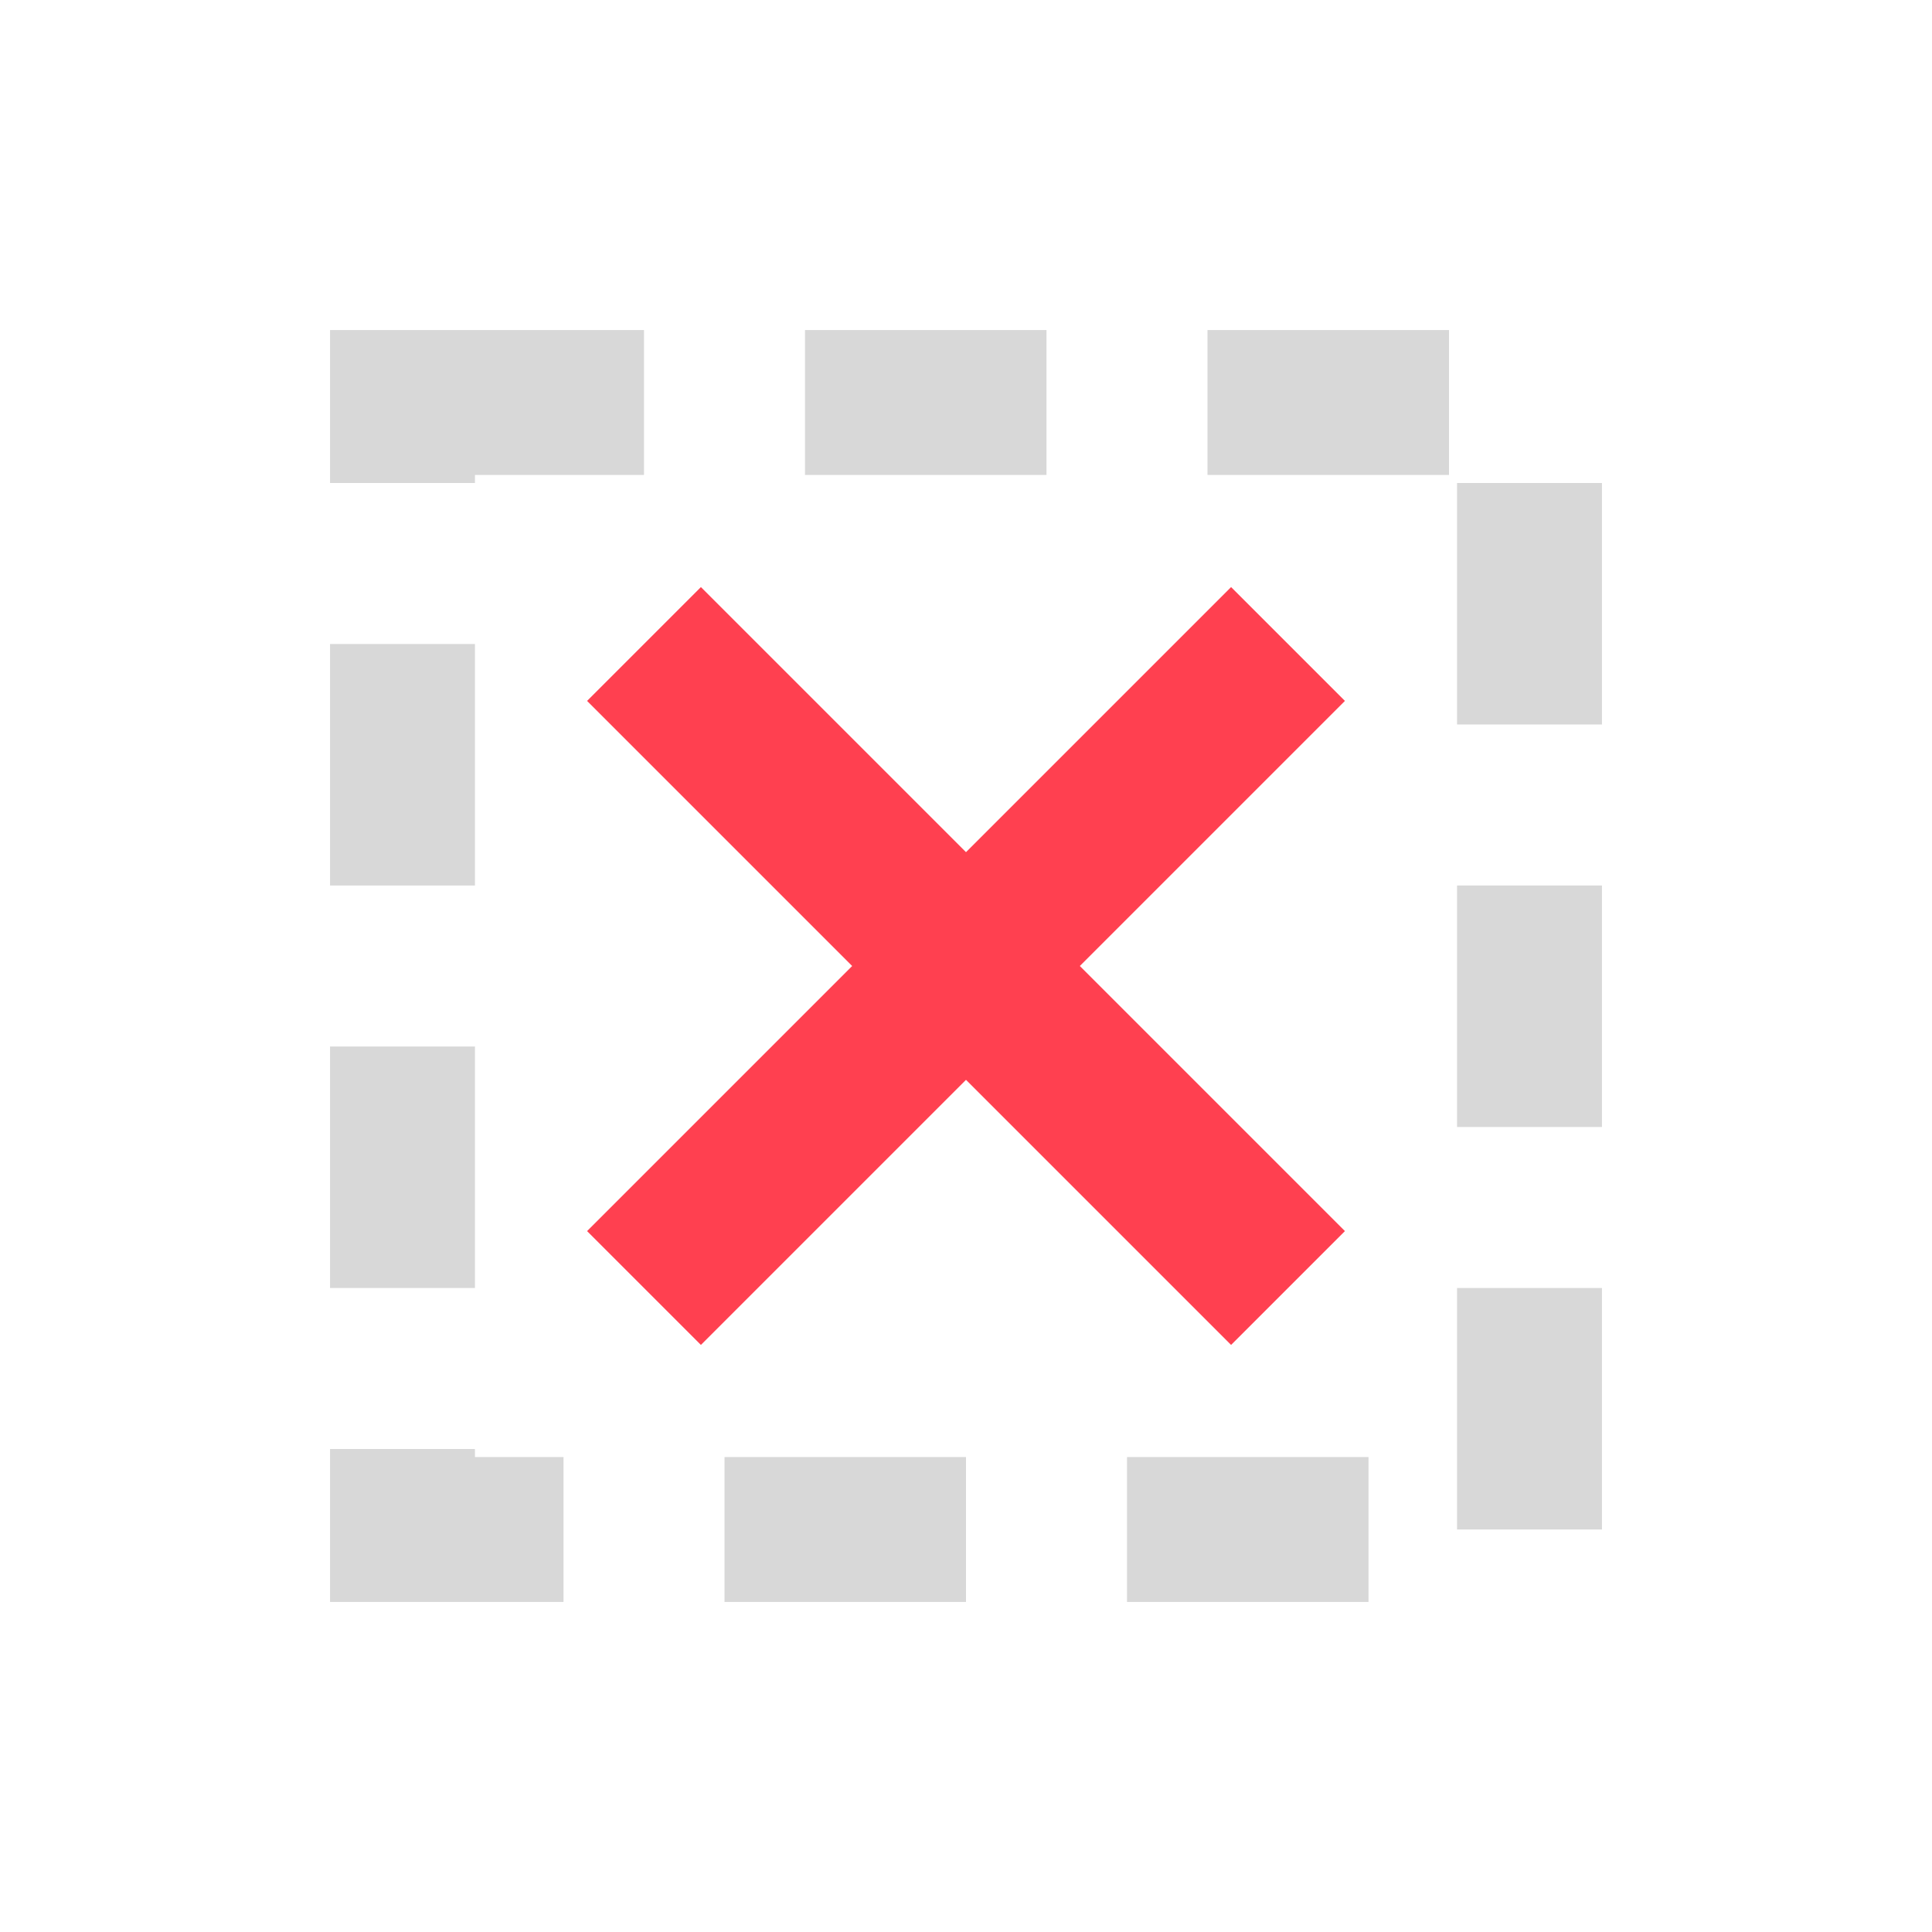
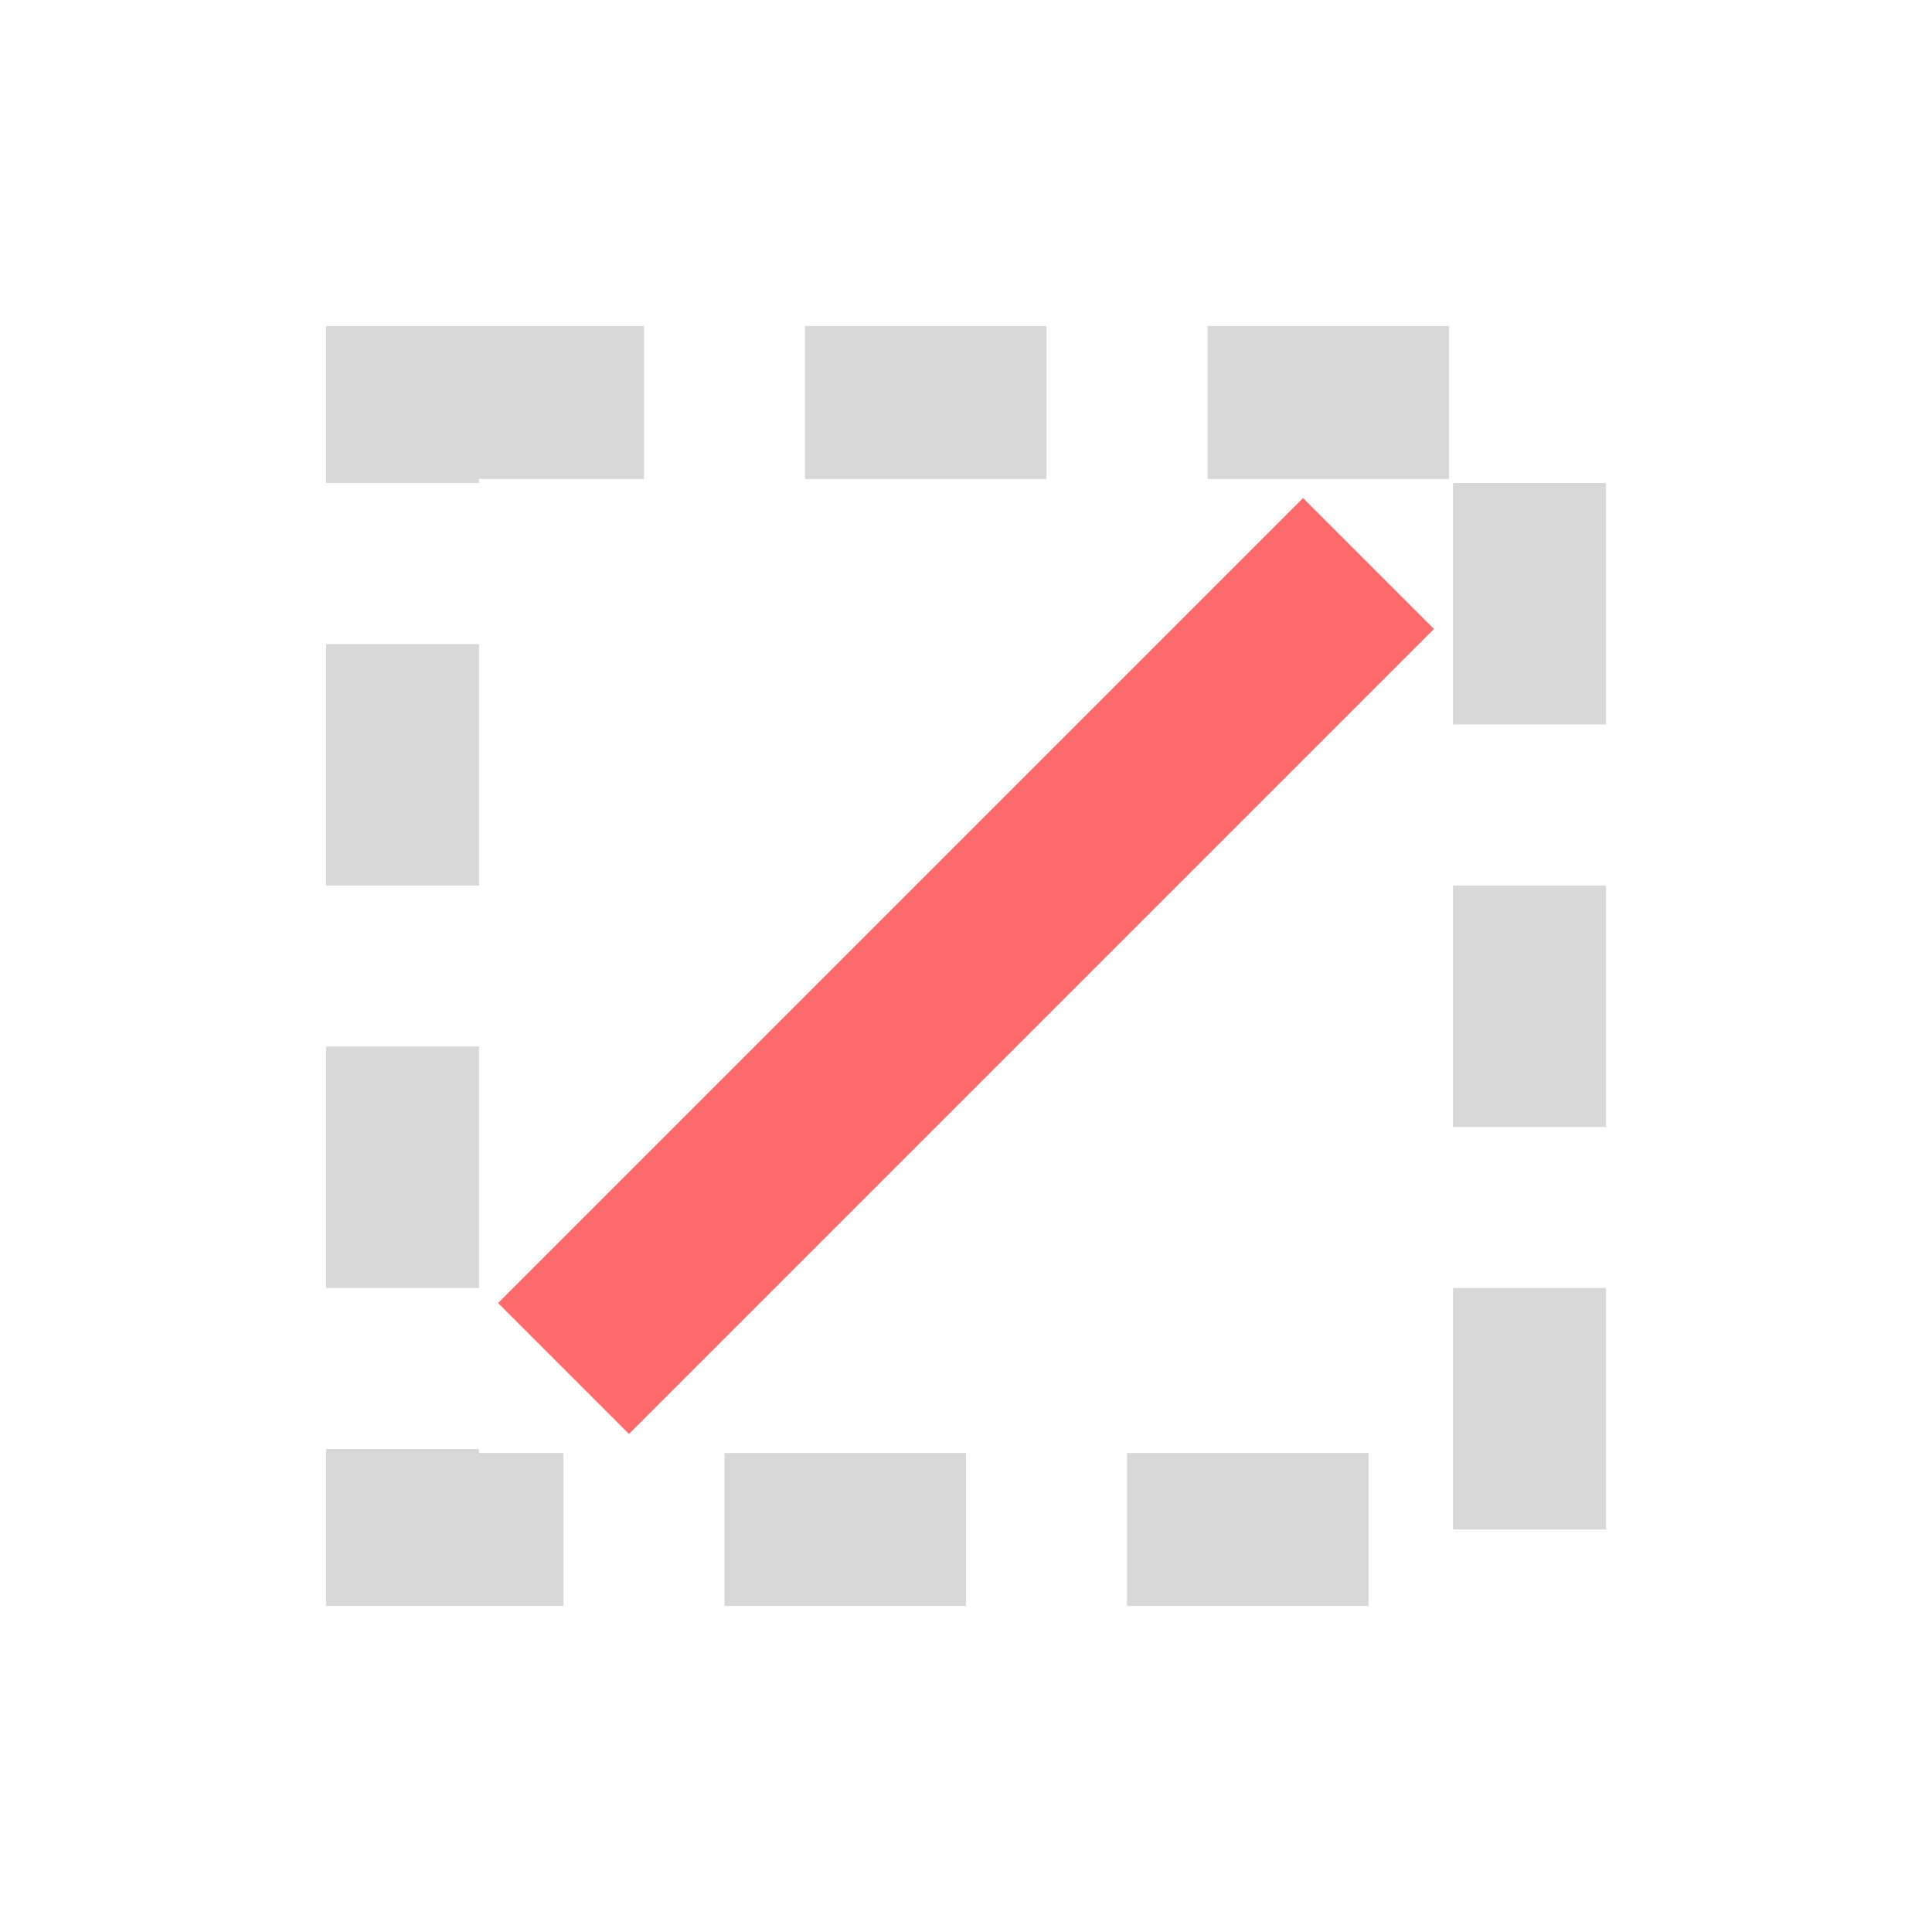
<svg xmlns="http://www.w3.org/2000/svg" width="24" height="24" viewBox="0 0 24 24" fill="none">
-   <path d="M5 5h14v14H5V5Z" stroke="#D8D8D8" stroke-width="1.8" stroke-dasharray="3 2" stroke-linejoin="miter" />
-   <path d="m8 8 8 8M16 8l-8 8" stroke="#FF4050" stroke-width="2" />
+   <path d="M5 5h14v14H5V5Z" stroke="#D8D8D8" stroke-width="1.9" stroke-dasharray="3 2" stroke-linejoin="miter" />
+   <path d="M7 17 17 7" stroke="#FF6B6B" stroke-width="2.3" />
</svg>
